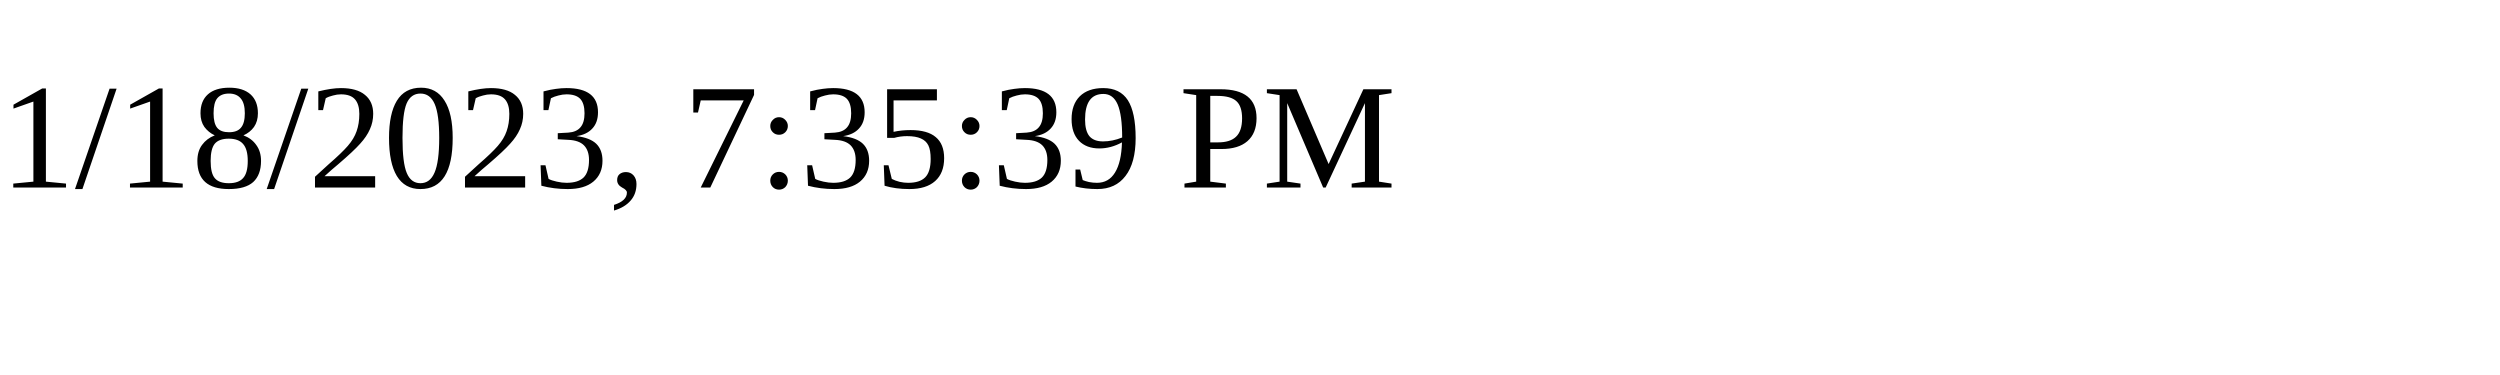
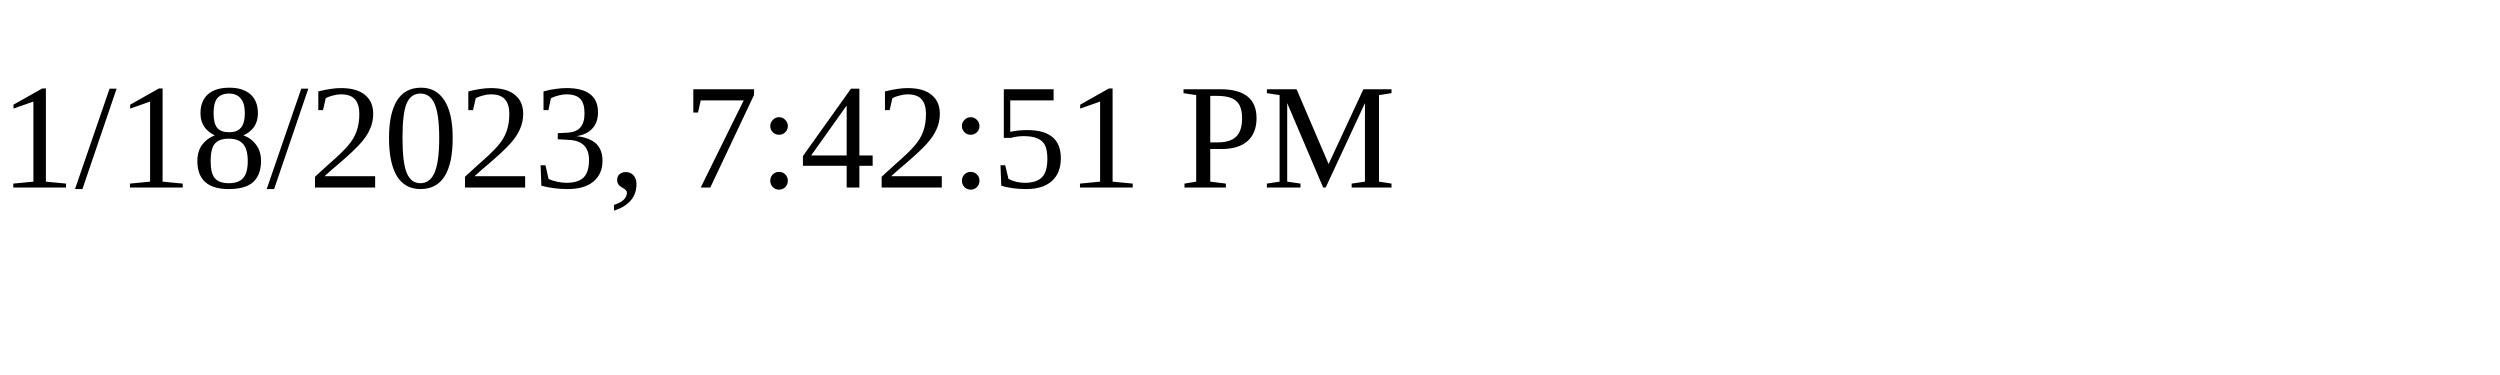
<svg xmlns="http://www.w3.org/2000/svg" height="30" width="200">
-   <text x="0" y="15">1/18/2023, 7:35:39 PM</text>
+   <text x="0" y="15">1/18/2023, 7:42:51 PM</text>
</svg>
